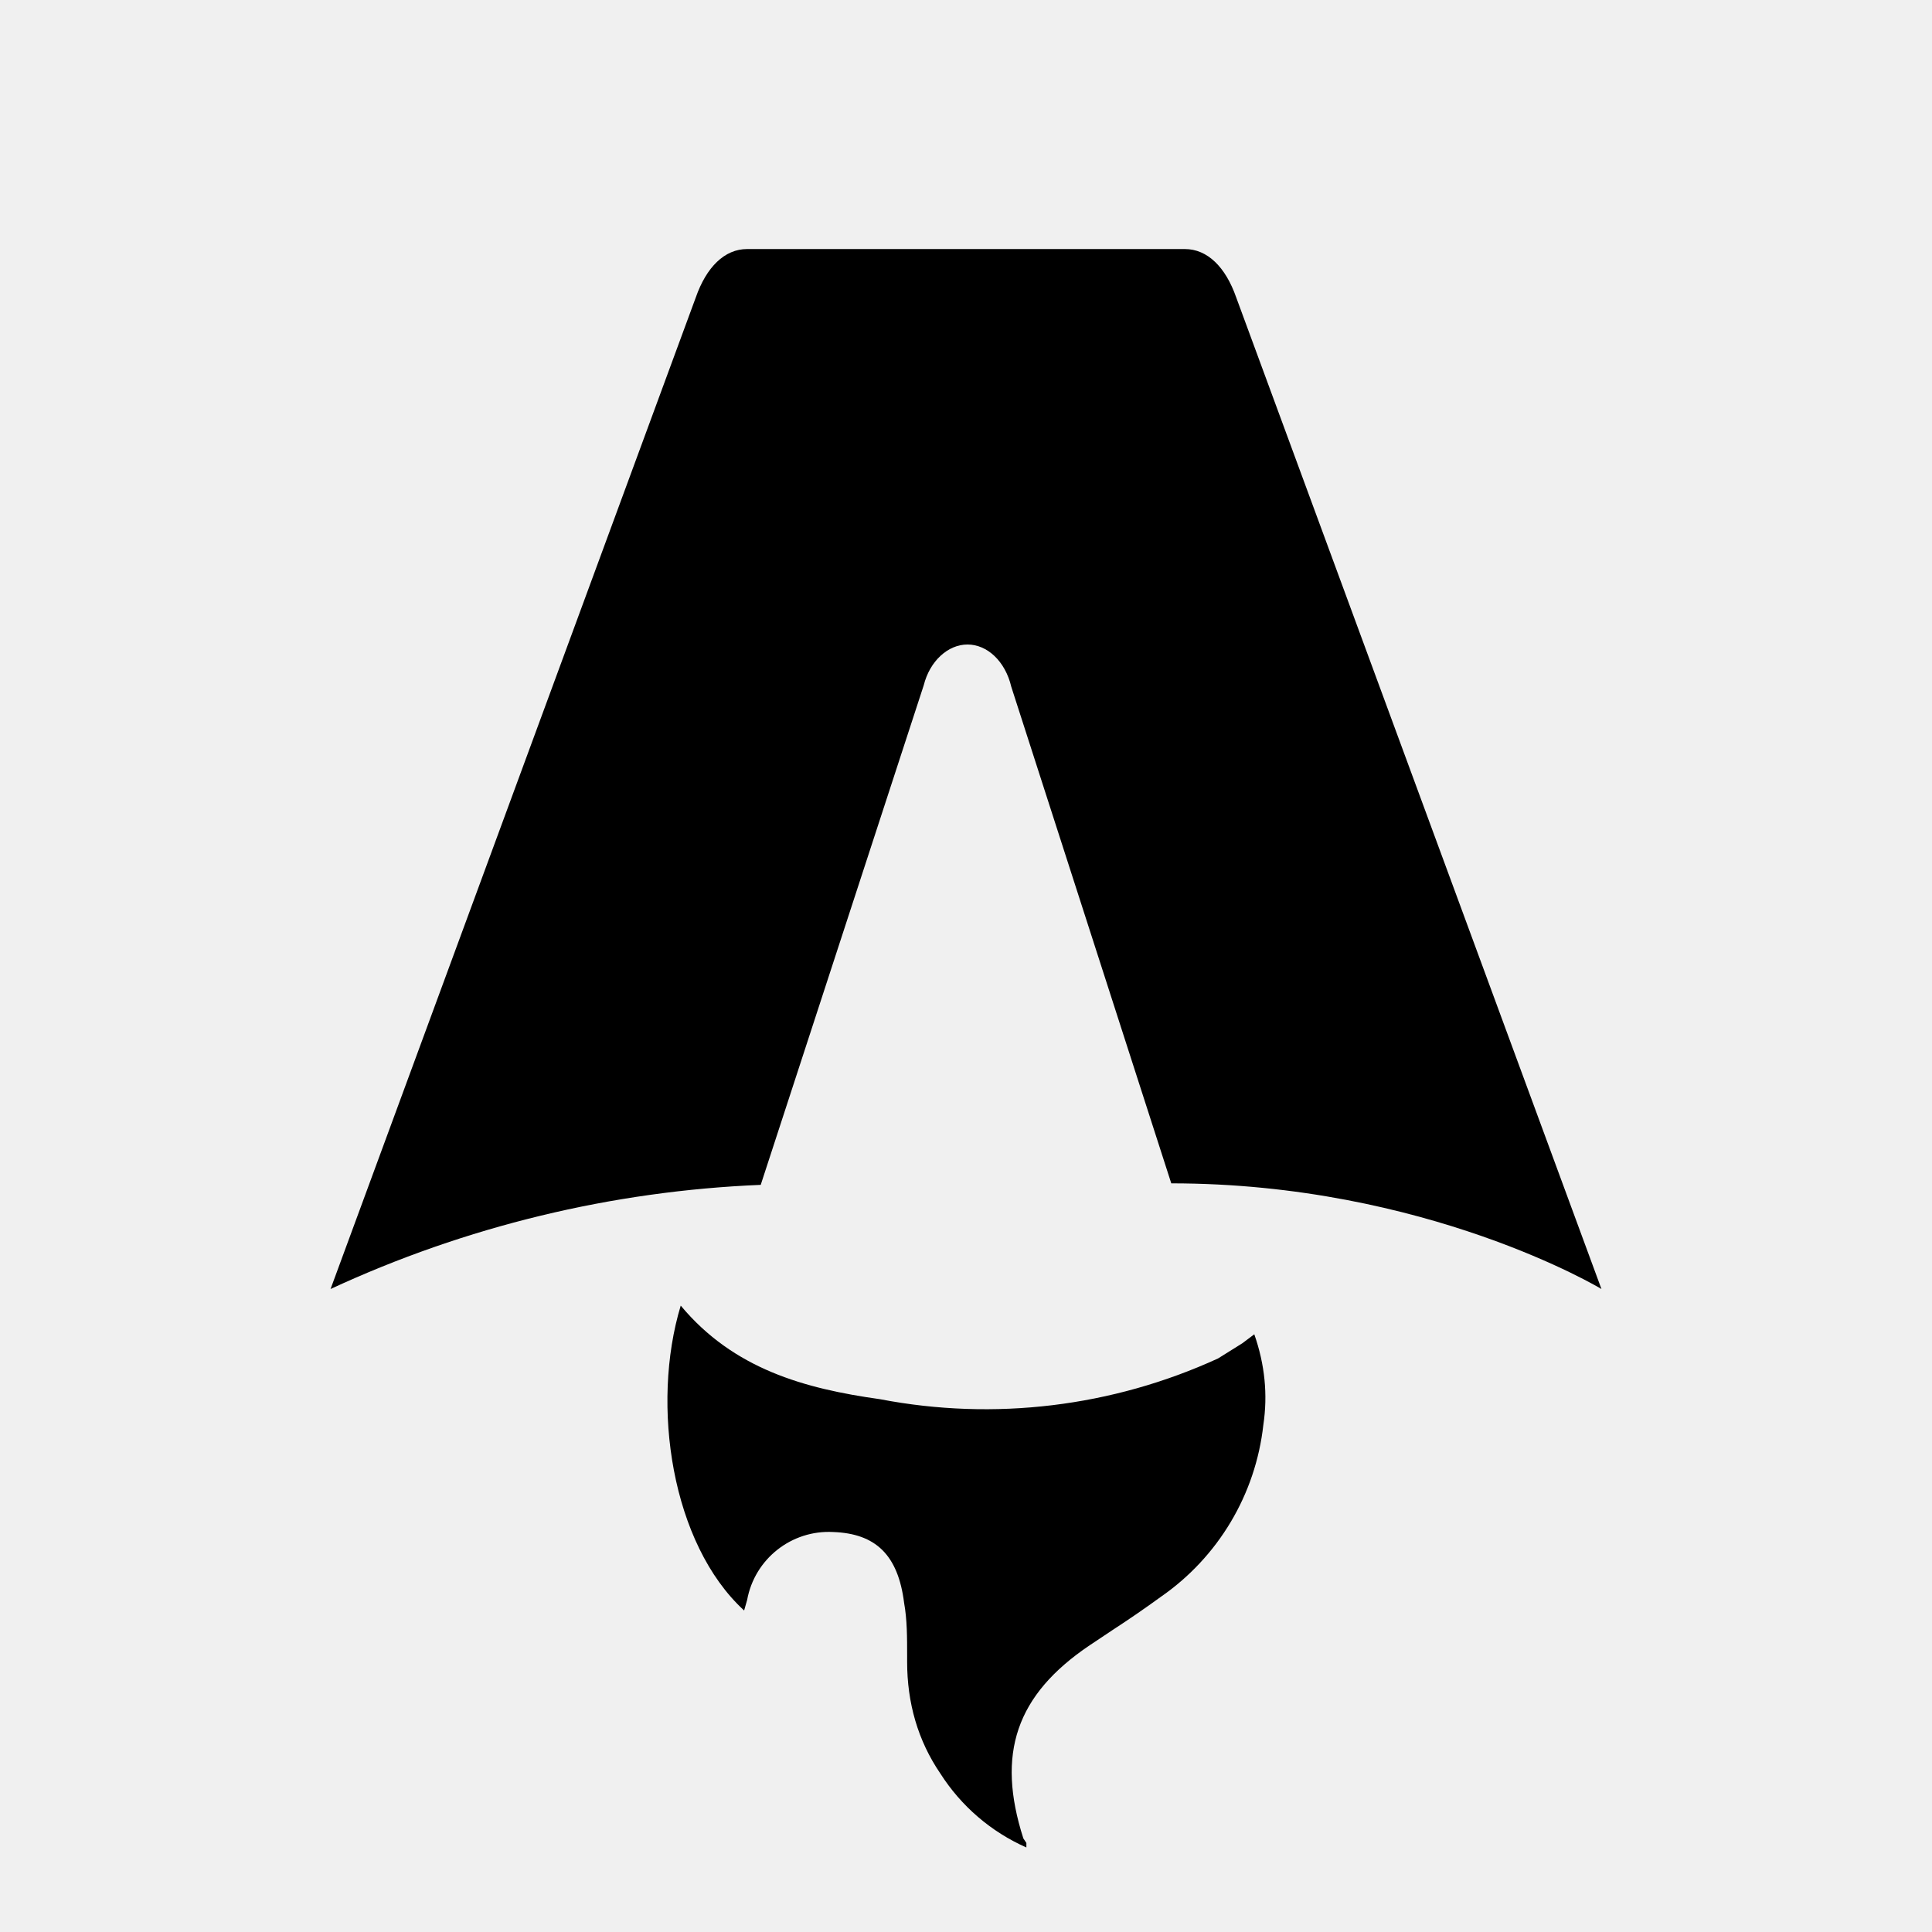
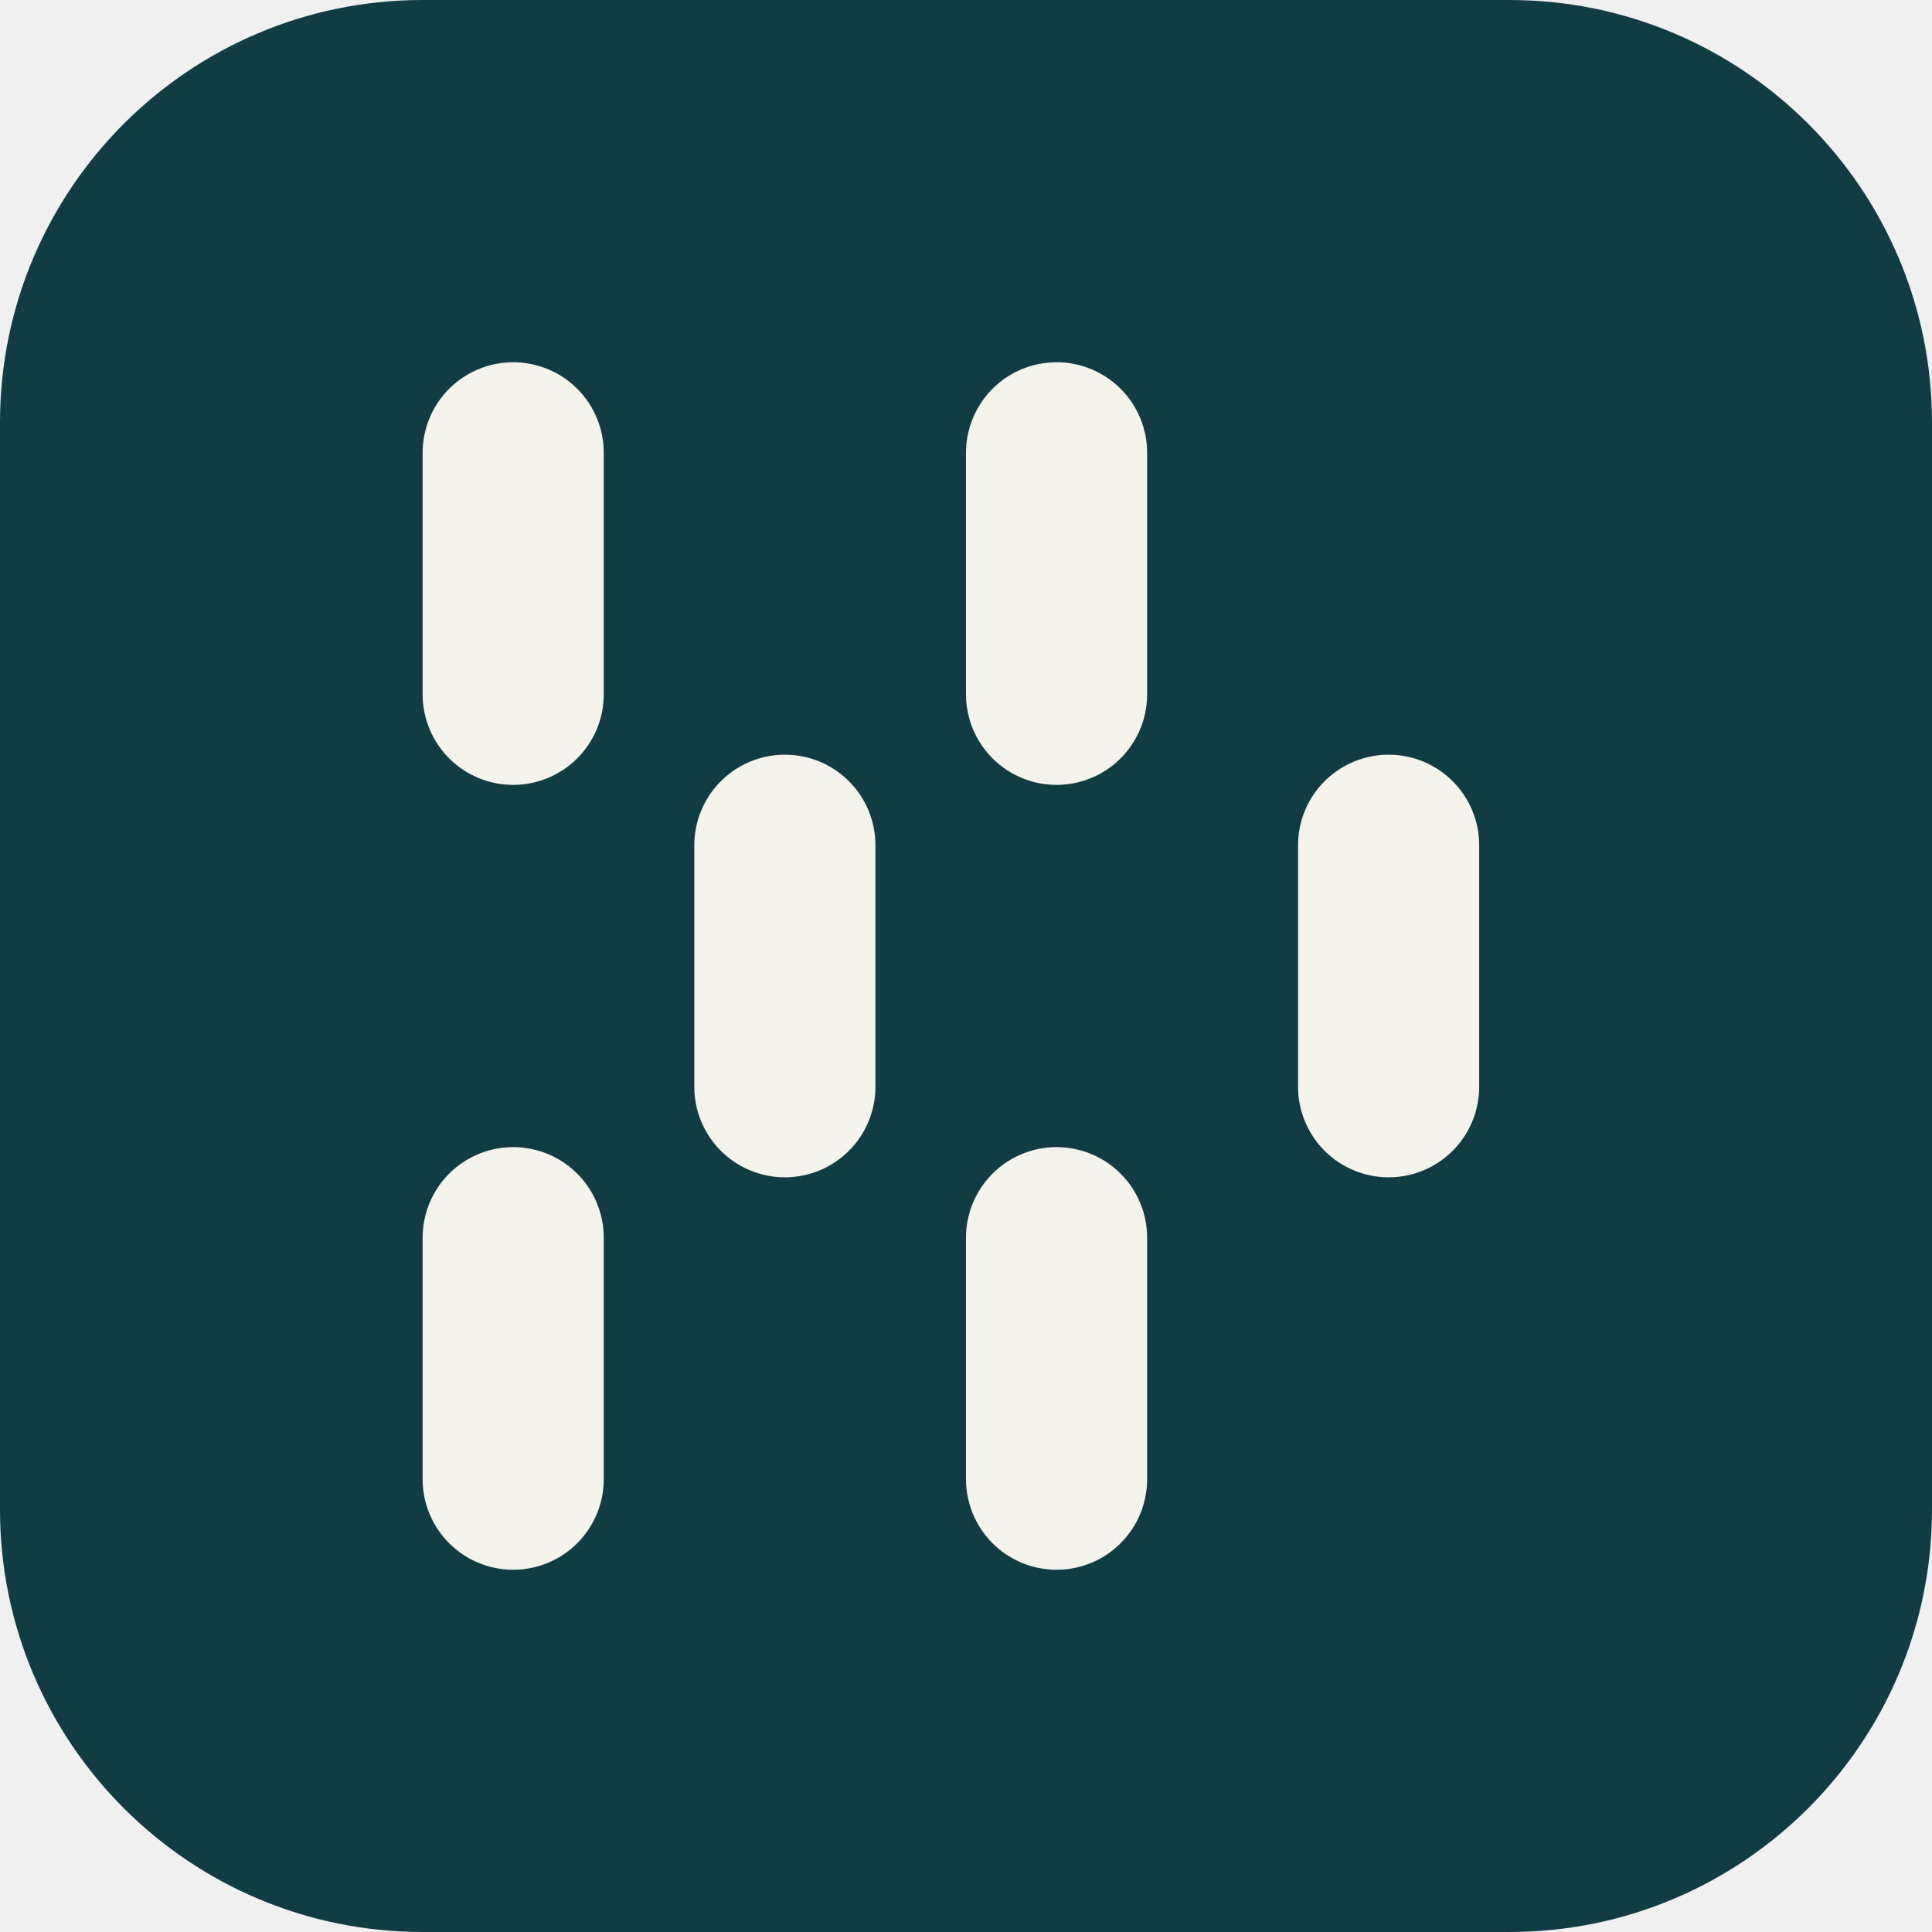
- <svg xmlns="http://www.w3.org/2000/svg" fill="none" viewBox="0 0 128 128">
-   <path d="M50.4 78.5a75.1 75.1 0 0 0-28.5 6.9l24.2-65.7c.7-2 1.9-3.2 3.4-3.2h29c1.5 0 2.7 1.2 3.4 3.2l24.2 65.7s-11.6-7-28.5-7L67 45.5c-.4-1.7-1.6-2.8-2.9-2.8-1.3 0-2.5 1.1-2.9 2.7L50.4 78.5Zm-1.1 28.2Zm-4.2-20.2c-2 6.6-.6 15.8 4.2 20.2a17.5 17.5 0 0 1 .2-.7 5.5 5.5 0 0 1 5.7-4.5c2.8.1 4.3 1.5 4.7 4.7.2 1.1.2 2.3.2 3.5v.4c0 2.7.7 5.2 2.2 7.4a13 13 0 0 0 5.7 4.9v-.3l-.2-.3c-1.8-5.6-.5-9.5 4.4-12.8l1.5-1a73 73 0 0 0 3.2-2.2 16 16 0 0 0 6.8-11.4c.3-2 .1-4-.6-6l-.8.6-1.6 1a37 37 0 0 1-22.4 2.7c-5-.7-9.7-2-13.2-6.2Z" />
-   <style>
-         path { fill: #000; }
-         @media (prefers-color-scheme: dark) {
-             path { fill: #FFF; }
-         }
-     </style>
+ <svg xmlns="http://www.w3.org/2000/svg" viewBox="0 0 64 64">
+   <rect width="64" height="64" rx="14" fill="#123c43" />
+   <path d="M17 15v8m18-8v8m-9 5v8m20-8v8M17 41v8m18-8v8" fill="none" stroke="#f4f3eb" stroke-width="6" stroke-linecap="round" />
</svg>
